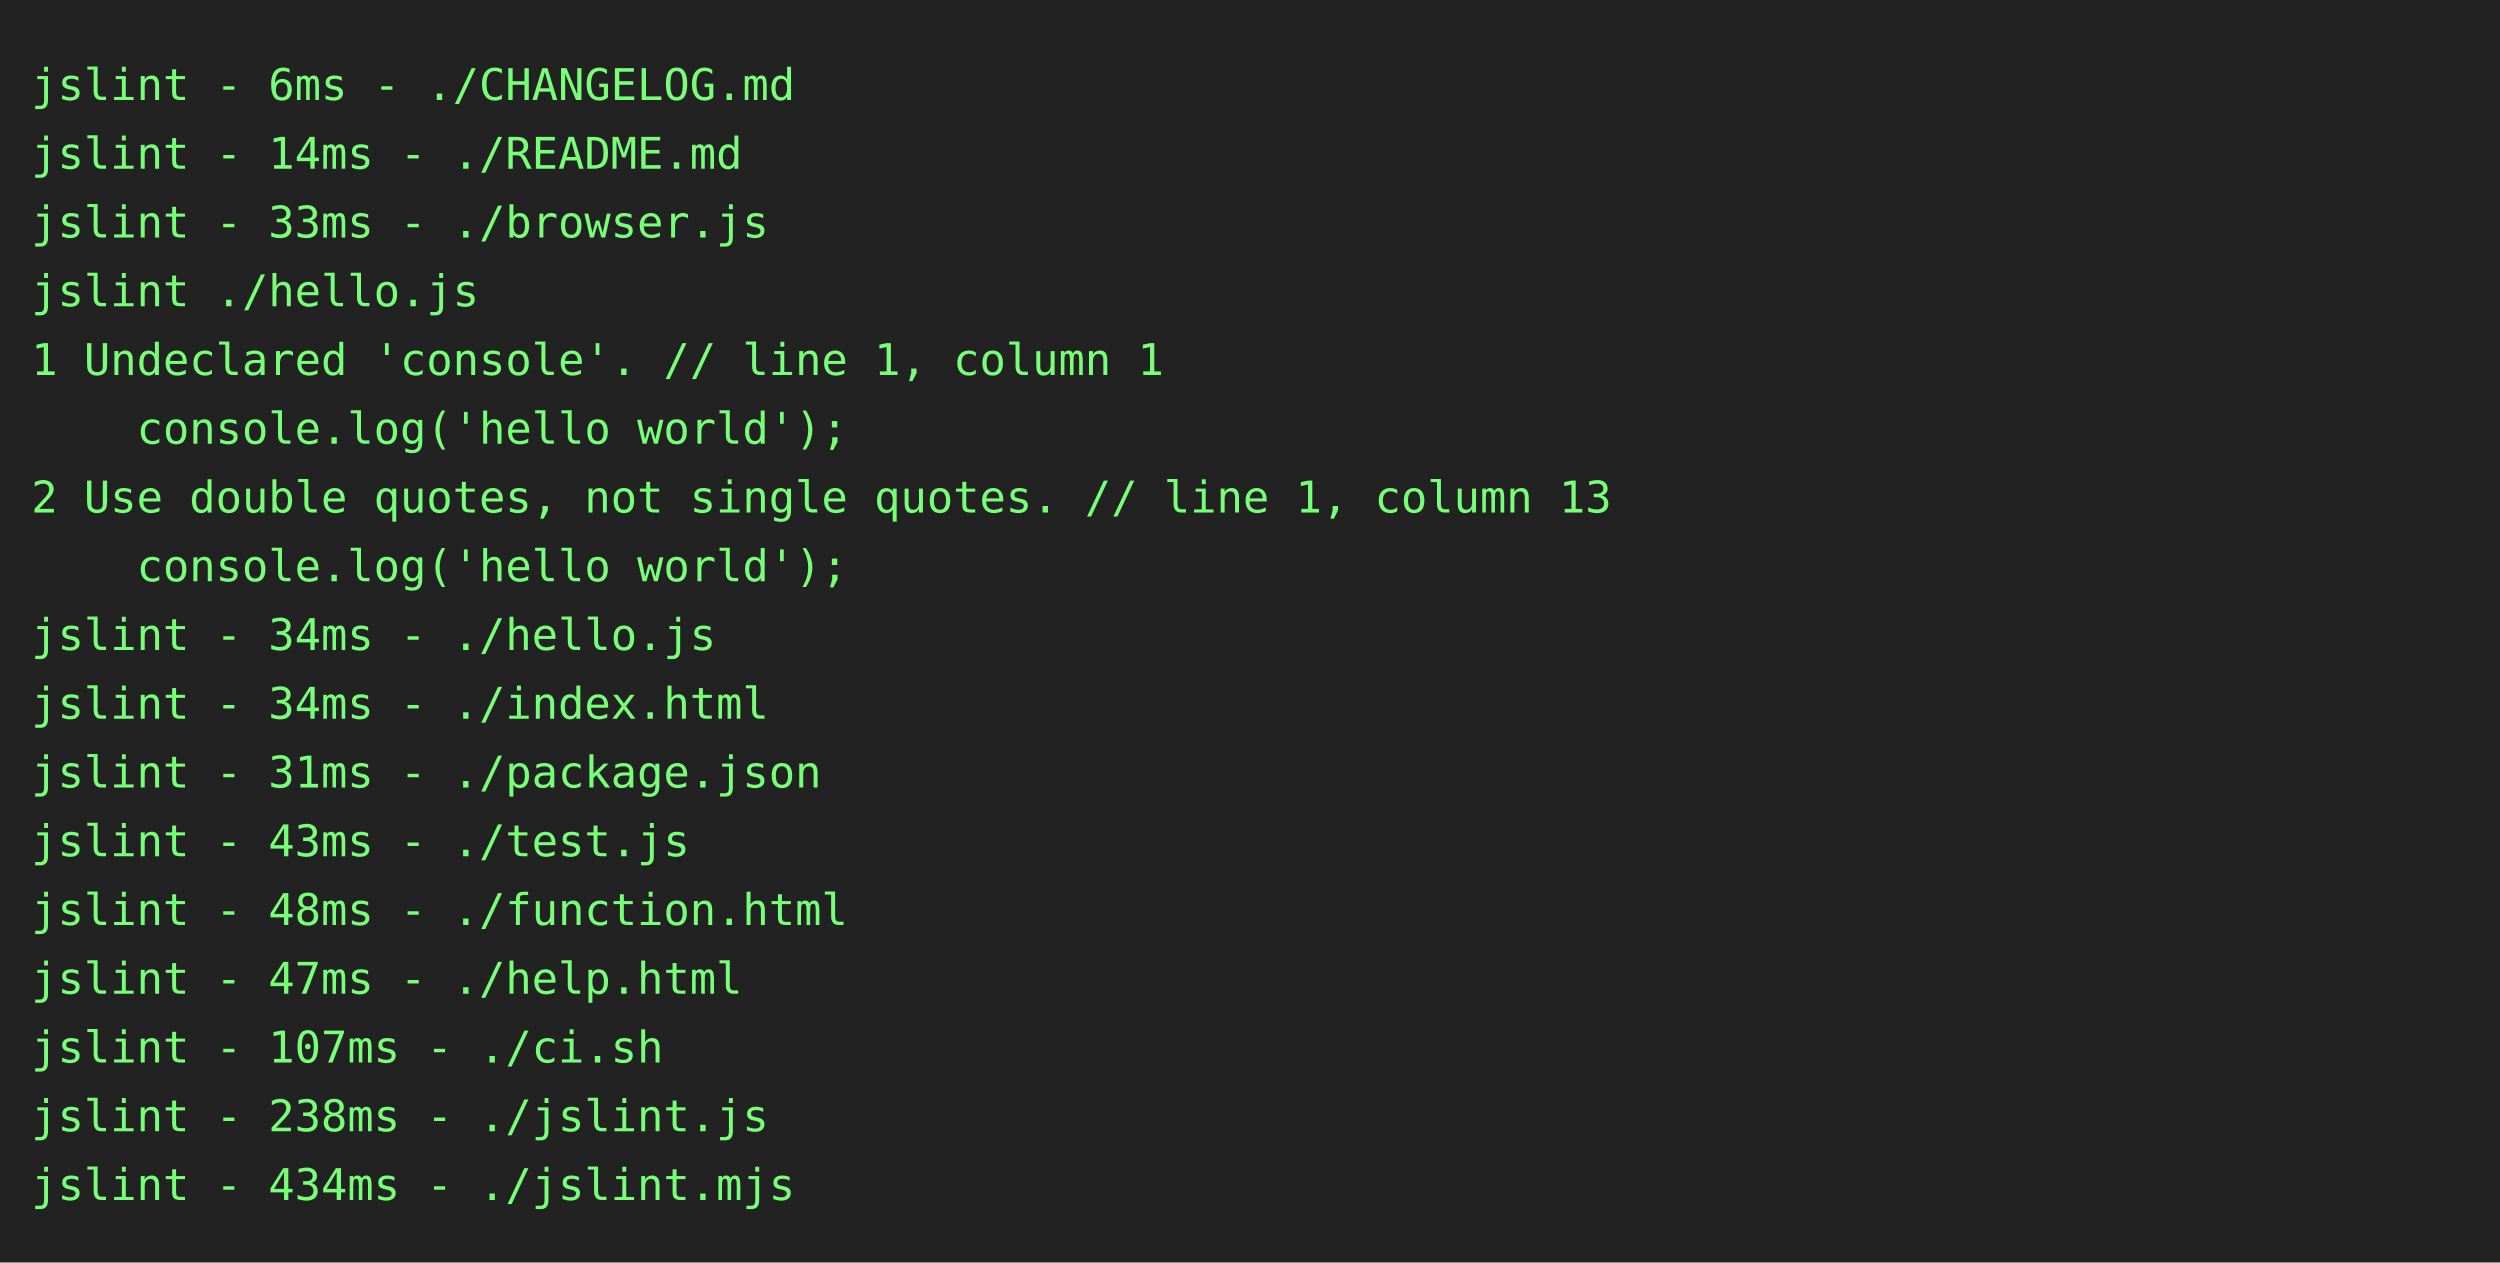
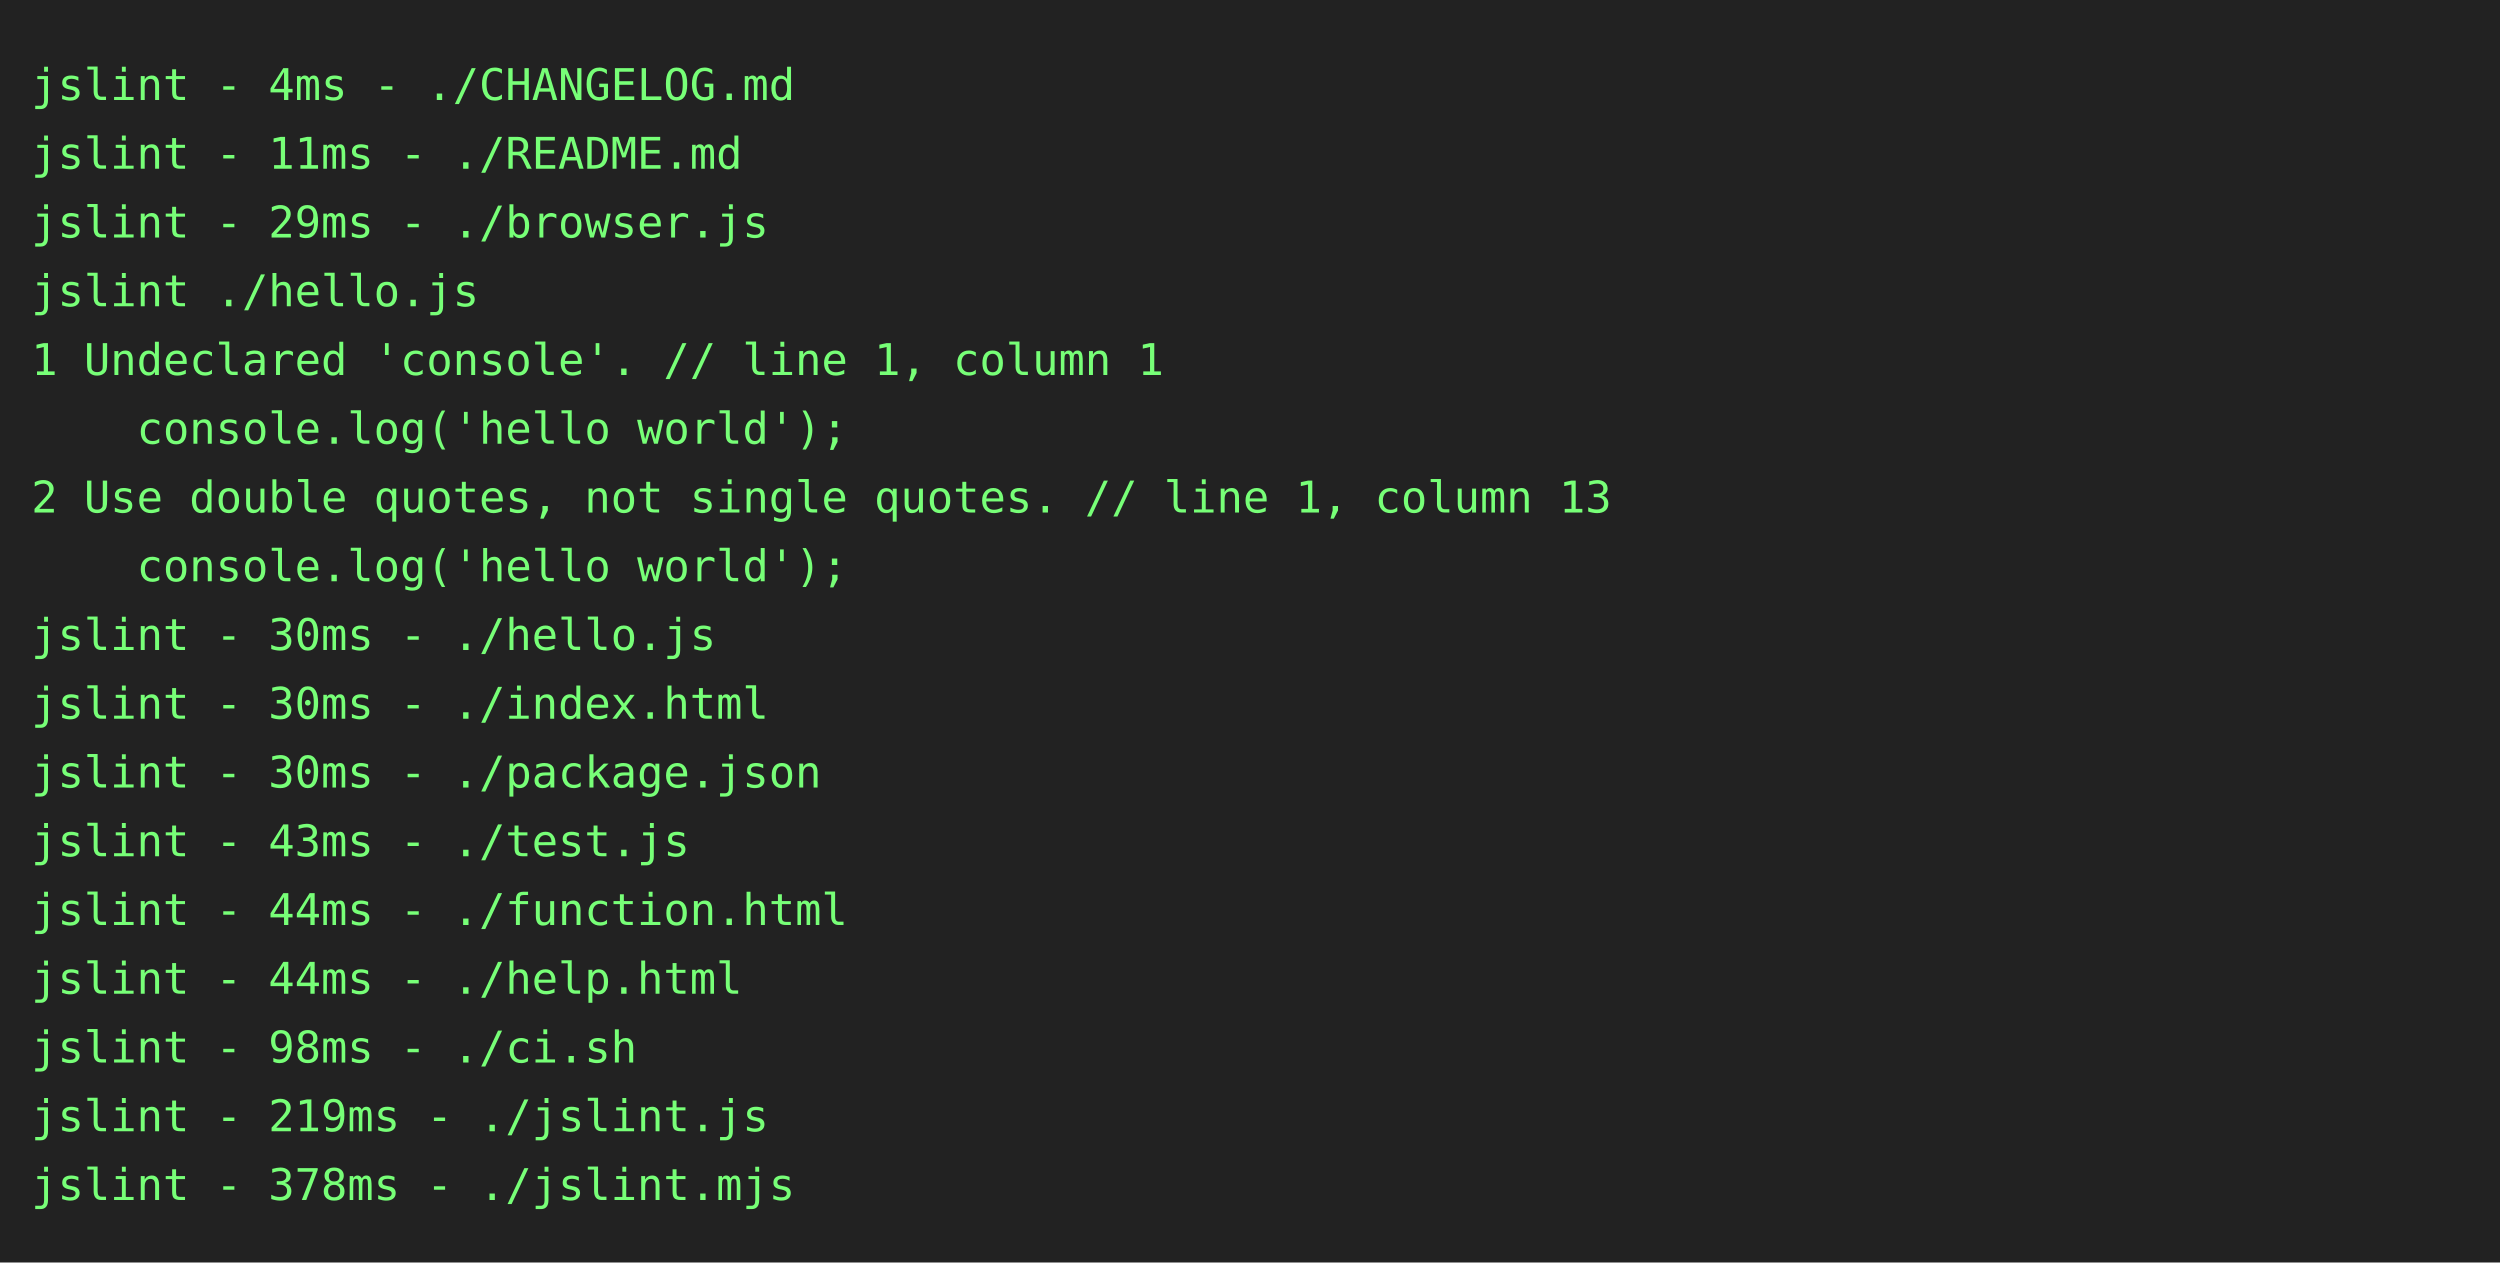
<svg xmlns="http://www.w3.org/2000/svg" height="404" width="800">
  <rect height="404" fill="#222" width="800" />
  <text fill="#7f7" font-family="consolas, menlo, monospace" font-size="14" xml:space="preserve">
-     <tspan lengthAdjust="spacingAndGlyphs" textLength="768" x="10" y="32">jslint - 6ms - ./CHANGELOG.md                                                                    </tspan>
-     <tspan lengthAdjust="spacingAndGlyphs" textLength="768" x="10" y="54">jslint - 14ms - ./README.md                                                                      </tspan>
-     <tspan lengthAdjust="spacingAndGlyphs" textLength="768" x="10" y="76">jslint - 33ms - ./browser.js                                                                     </tspan>
+     <tspan lengthAdjust="spacingAndGlyphs" textLength="768" x="10" y="32">jslint - 4ms - ./CHANGELOG.md                                                                    </tspan>
+     <tspan lengthAdjust="spacingAndGlyphs" textLength="768" x="10" y="54">jslint - 11ms - ./README.md                                                                      </tspan>
+     <tspan lengthAdjust="spacingAndGlyphs" textLength="768" x="10" y="76">jslint - 29ms - ./browser.js                                                                     </tspan>
    <tspan lengthAdjust="spacingAndGlyphs" textLength="768" x="10" y="98">jslint ./hello.js                                                                                </tspan>
    <tspan lengthAdjust="spacingAndGlyphs" textLength="768" x="10" y="120">1 Undeclared 'console'. // line 1, column 1                                                      </tspan>
    <tspan lengthAdjust="spacingAndGlyphs" textLength="768" x="10" y="142">    console.log('hello world');                                                                  </tspan>
    <tspan lengthAdjust="spacingAndGlyphs" textLength="768" x="10" y="164">2 Use double quotes, not single quotes. // line 1, column 13                                     </tspan>
    <tspan lengthAdjust="spacingAndGlyphs" textLength="768" x="10" y="186">    console.log('hello world');                                                                  </tspan>
-     <tspan lengthAdjust="spacingAndGlyphs" textLength="768" x="10" y="208">jslint - 34ms - ./hello.js                                                                       </tspan>
-     <tspan lengthAdjust="spacingAndGlyphs" textLength="768" x="10" y="230">jslint - 34ms - ./index.html                                                                     </tspan>
-     <tspan lengthAdjust="spacingAndGlyphs" textLength="768" x="10" y="252">jslint - 31ms - ./package.json                                                                   </tspan>
+     <tspan lengthAdjust="spacingAndGlyphs" textLength="768" x="10" y="208">jslint - 30ms - ./hello.js                                                                       </tspan>
+     <tspan lengthAdjust="spacingAndGlyphs" textLength="768" x="10" y="230">jslint - 30ms - ./index.html                                                                     </tspan>
+     <tspan lengthAdjust="spacingAndGlyphs" textLength="768" x="10" y="252">jslint - 30ms - ./package.json                                                                   </tspan>
    <tspan lengthAdjust="spacingAndGlyphs" textLength="768" x="10" y="274">jslint - 43ms - ./test.js                                                                        </tspan>
-     <tspan lengthAdjust="spacingAndGlyphs" textLength="768" x="10" y="296">jslint - 48ms - ./function.html                                                                  </tspan>
-     <tspan lengthAdjust="spacingAndGlyphs" textLength="768" x="10" y="318">jslint - 47ms - ./help.html                                                                      </tspan>
-     <tspan lengthAdjust="spacingAndGlyphs" textLength="768" x="10" y="340">jslint - 107ms - ./ci.sh                                                                         </tspan>
-     <tspan lengthAdjust="spacingAndGlyphs" textLength="768" x="10" y="362">jslint - 238ms - ./jslint.js                                                                     </tspan>
-     <tspan lengthAdjust="spacingAndGlyphs" textLength="768" x="10" y="384">jslint - 434ms - ./jslint.mjs                                                                    </tspan>
+     <tspan lengthAdjust="spacingAndGlyphs" textLength="768" x="10" y="296">jslint - 44ms - ./function.html                                                                  </tspan>
+     <tspan lengthAdjust="spacingAndGlyphs" textLength="768" x="10" y="318">jslint - 44ms - ./help.html                                                                      </tspan>
+     <tspan lengthAdjust="spacingAndGlyphs" textLength="768" x="10" y="340">jslint - 98ms - ./ci.sh                                                                          </tspan>
+     <tspan lengthAdjust="spacingAndGlyphs" textLength="768" x="10" y="362">jslint - 219ms - ./jslint.js                                                                     </tspan>
+     <tspan lengthAdjust="spacingAndGlyphs" textLength="768" x="10" y="384">jslint - 378ms - ./jslint.mjs                                                                    </tspan>
  </text>
</svg>
